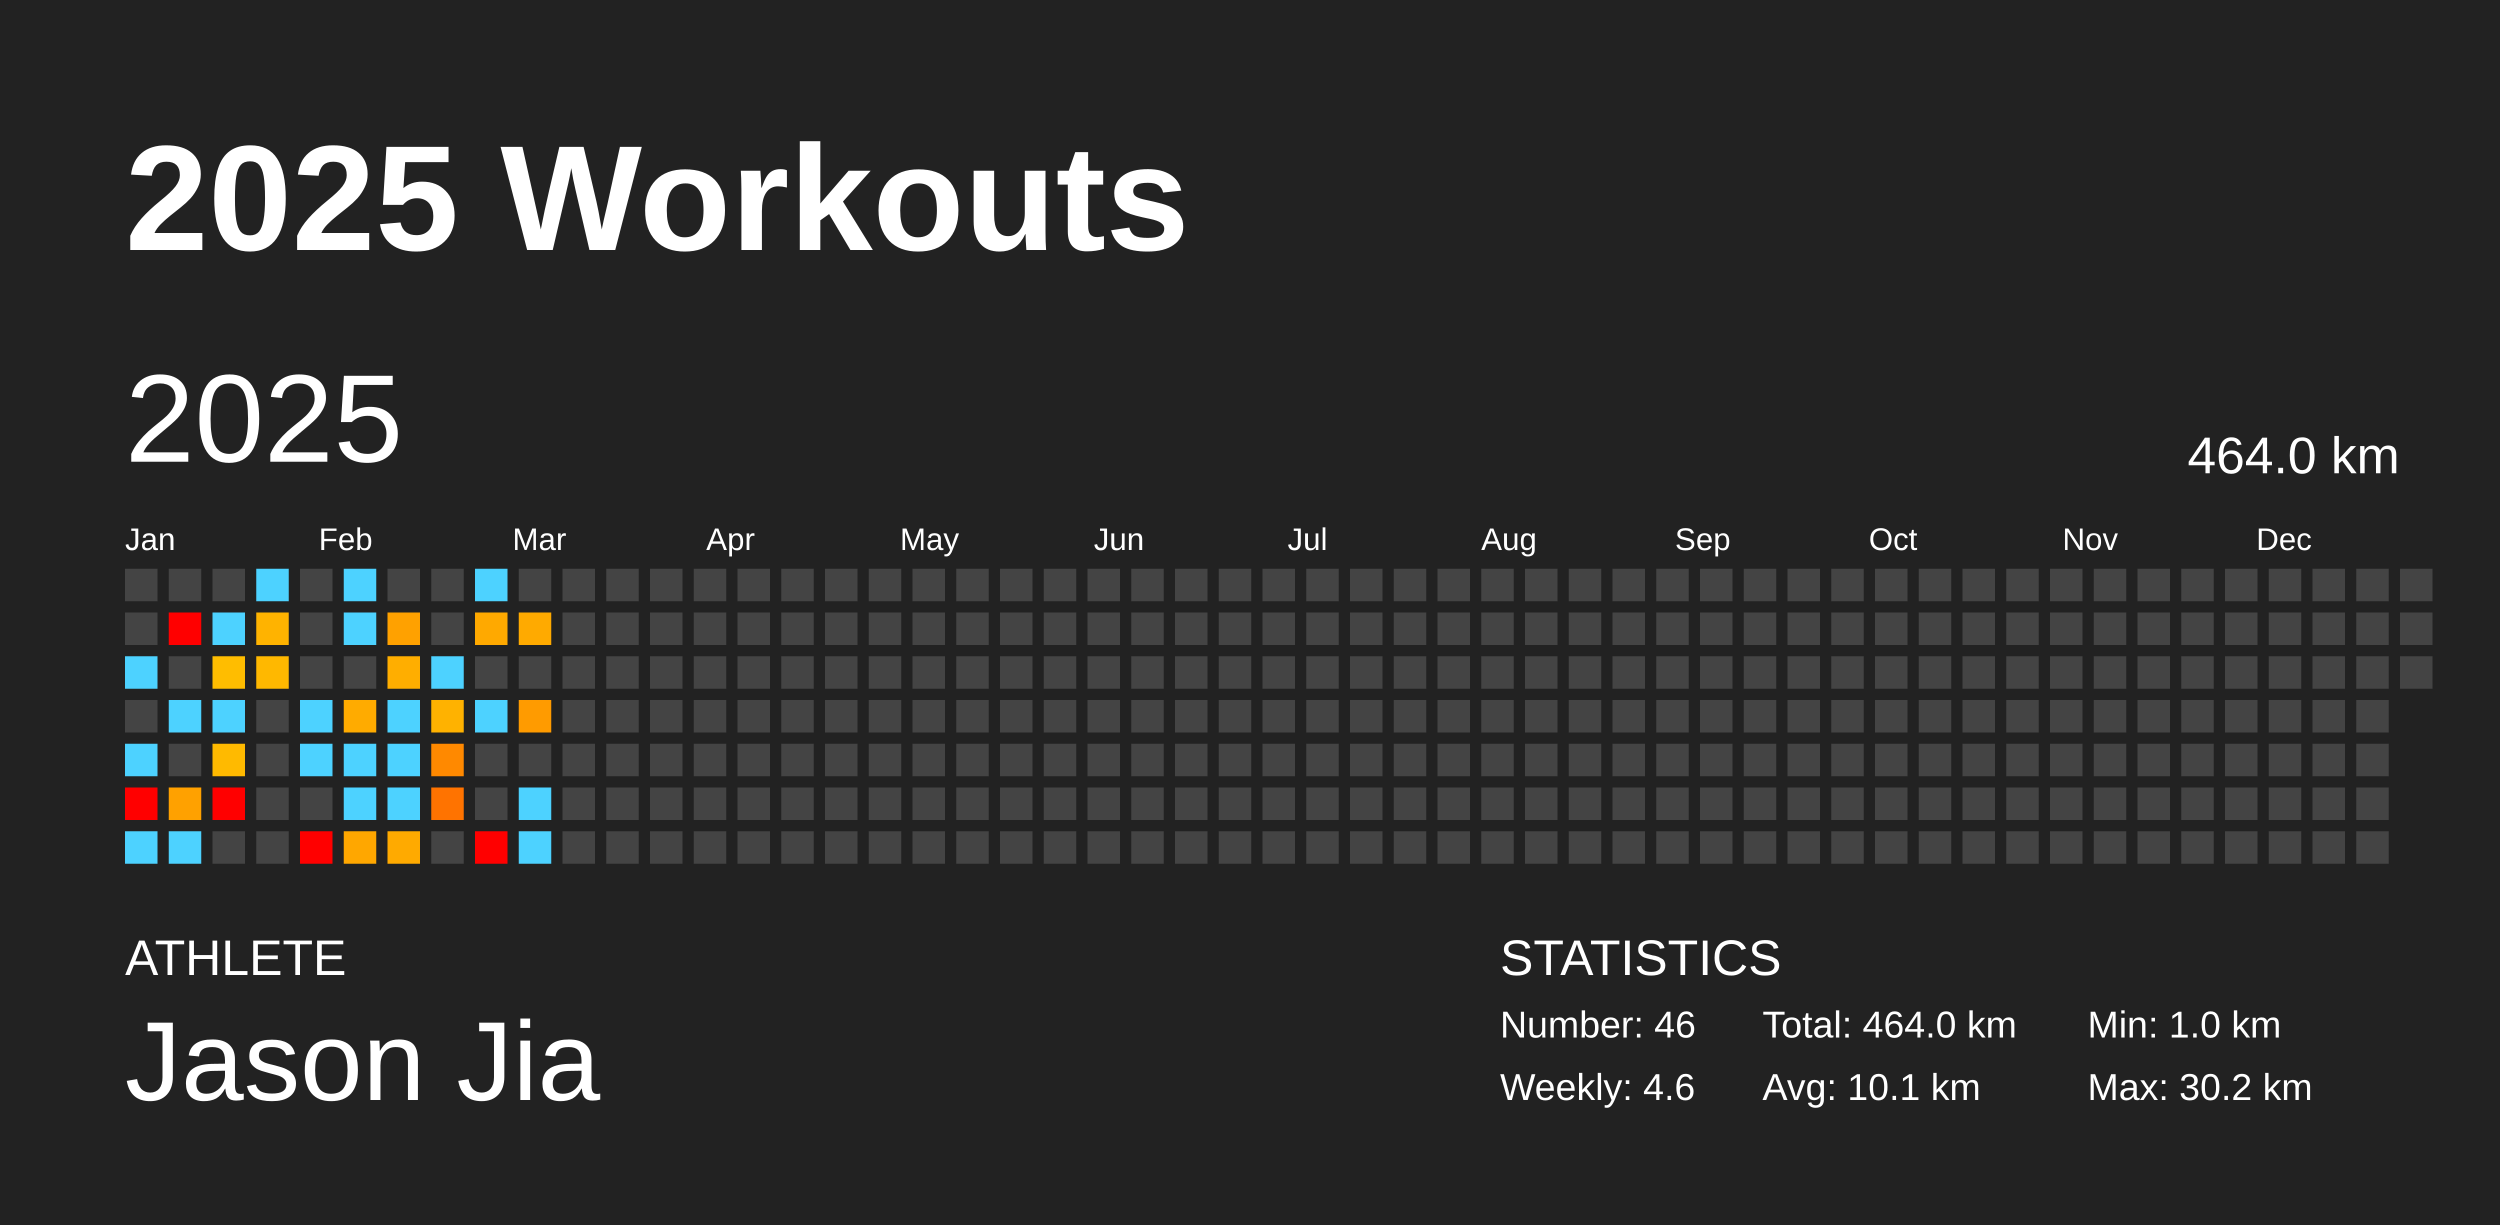
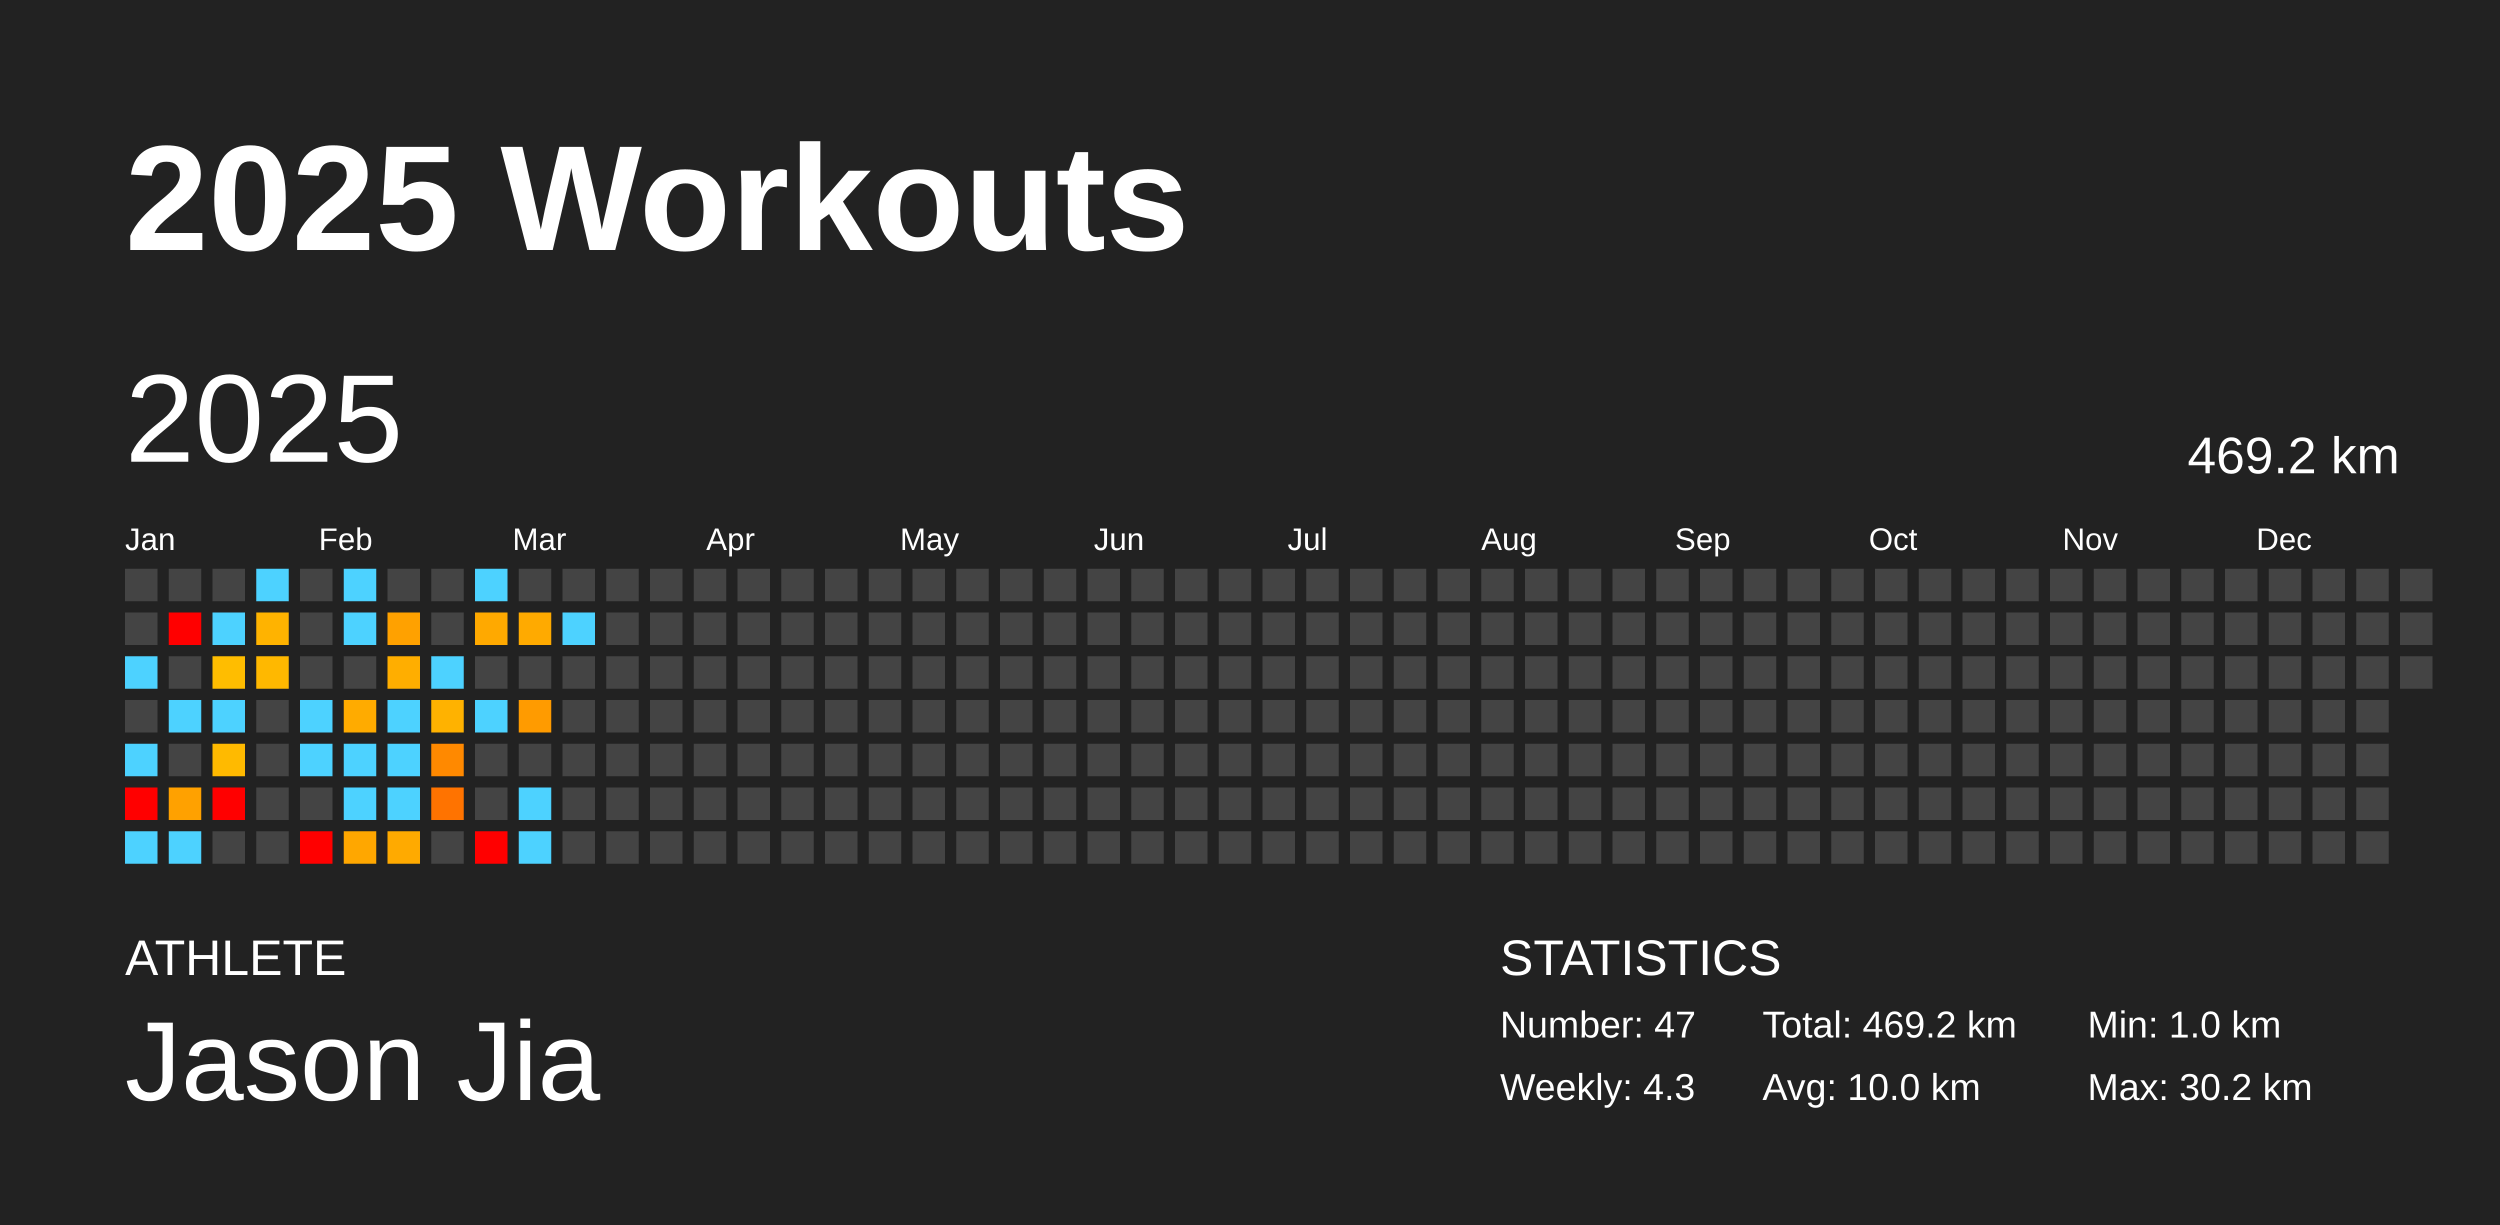
<svg xmlns="http://www.w3.org/2000/svg" baseProfile="full" height="98mm" version="1.1" viewBox="0,0,200,98" width="200mm">
  <defs />
  <rect fill="#222222" height="98" width="200" x="0" y="0" />
  <text fill="#FFFFFF" style="font-size:12px; font-family:Arial; font-weight:bold;" x="10" y="20">2025 Workouts</text>
  <text fill="#FFFFFF" style="font-size:4px; font-family:Arial" x="10" y="78">ATHLETE</text>
  <text fill="#FFFFFF" style="font-size:9px; font-family:Arial" x="10" y="88">Jason Jia</text>
  <text fill="#FFFFFF" style="font-size:4px; font-family:Arial" x="120" y="78">STATISTICS</text>
-   <text fill="#FFFFFF" style="font-size:3px; font-family:Arial" x="120" y="83">Number: 46</text>
-   <text fill="#FFFFFF" style="font-size:3px; font-family:Arial" x="120" y="88">Weekly: 4.6</text>
-   <text fill="#FFFFFF" style="font-size:3px; font-family:Arial" x="141" y="83">Total: 464.0 km</text>
-   <text fill="#FFFFFF" style="font-size:3px; font-family:Arial" x="141" y="88">Avg: 10.1 km</text>
+   <text fill="#FFFFFF" style="font-size:3px; font-family:Arial" x="120" y="83">Number: 47</text>
+   <text fill="#FFFFFF" style="font-size:3px; font-family:Arial" x="120" y="88">Weekly: 4.3</text>
+   <text fill="#FFFFFF" style="font-size:3px; font-family:Arial" x="141" y="83">Total: 469.2 km</text>
+   <text fill="#FFFFFF" style="font-size:3px; font-family:Arial" x="141" y="88">Avg: 10.0 km</text>
  <text fill="#FFFFFF" style="font-size:3px; font-family:Arial" x="167" y="83">Min: 1.0 km</text>
  <text fill="#FFFFFF" style="font-size:3px; font-family:Arial" x="167" y="88">Max: 30.2 km</text>
  <text dominant-baseline="hanging" fill="#FFFFFF" style="font-size:10.0px; font-family:Arial;" x="10" y="30">2025</text>
-   <text dominant-baseline="hanging" fill="#FFFFFF" style="font-size:4.125px; font-family:Arial;" x="175" y="35">464.0 km</text>
+   <text dominant-baseline="hanging" fill="#FFFFFF" style="font-size:4.125px; font-family:Arial;" x="175" y="35">469.2 km</text>
  <text fill="#FFFFFF" style="font-size:2.5px; font-family:Arial" x="10.0" y="44">Jan</text>
  <text fill="#FFFFFF" style="font-size:2.5px; font-family:Arial" x="25.5" y="44">Feb</text>
  <text fill="#FFFFFF" style="font-size:2.5px; font-family:Arial" x="41.0" y="44">Mar</text>
  <text fill="#FFFFFF" style="font-size:2.5px; font-family:Arial" x="56.5" y="44">Apr</text>
  <text fill="#FFFFFF" style="font-size:2.5px; font-family:Arial" x="72.0" y="44">May</text>
  <text fill="#FFFFFF" style="font-size:2.5px; font-family:Arial" x="87.5" y="44">Jun</text>
  <text fill="#FFFFFF" style="font-size:2.5px; font-family:Arial" x="103.0" y="44">Jul</text>
  <text fill="#FFFFFF" style="font-size:2.5px; font-family:Arial" x="118.5" y="44">Aug</text>
  <text fill="#FFFFFF" style="font-size:2.5px; font-family:Arial" x="134.0" y="44">Sep</text>
  <text fill="#FFFFFF" style="font-size:2.5px; font-family:Arial" x="149.5" y="44">Oct</text>
  <text fill="#FFFFFF" style="font-size:2.5px; font-family:Arial" x="165.0" y="44">Nov</text>
  <text fill="#FFFFFF" style="font-size:2.5px; font-family:Arial" x="180.5" y="44">Dec</text>
  <rect fill="#444444" height="2.6" width="2.6" x="10.0" y="45.5" />
  <rect fill="#444444" height="2.6" width="2.6" x="10.0" y="49.0" />
  <rect fill="#4dd2ff" height="2.6" width="2.6" x="10.0" y="52.5" />
  <rect fill="#444444" height="2.6" width="2.6" x="10.0" y="56.0" />
  <rect fill="#4dd2ff" height="2.6" width="2.6" x="10.0" y="59.5" />
  <rect fill="red" height="2.6" width="2.6" x="10.0" y="63.0" />
  <rect fill="#4dd2ff" height="2.6" width="2.6" x="10.0" y="66.5" />
  <rect fill="#444444" height="2.6" width="2.6" x="13.5" y="45.5" />
  <rect fill="red" height="2.6" width="2.6" x="13.5" y="49.0" />
  <rect fill="#444444" height="2.6" width="2.6" x="13.5" y="52.5" />
  <rect fill="#4dd2ff" height="2.6" width="2.6" x="13.5" y="56.0" />
  <rect fill="#444444" height="2.6" width="2.6" x="13.5" y="59.5" />
  <rect fill="#ffa100" height="2.6" width="2.6" x="13.5" y="63.0" />
  <rect fill="#4dd2ff" height="2.6" width="2.6" x="13.5" y="66.5" />
  <rect fill="#444444" height="2.6" width="2.6" x="17.0" y="45.5" />
  <rect fill="#4dd2ff" height="2.6" width="2.6" x="17.0" y="49.0" />
  <rect fill="#ffbd00" height="2.6" width="2.6" x="17.0" y="52.5" />
  <rect fill="#4dd2ff" height="2.6" width="2.6" x="17.0" y="56.0" />
  <rect fill="#ffba00" height="2.6" width="2.6" x="17.0" y="59.5" />
  <rect fill="red" height="2.6" width="2.6" x="17.0" y="63.0" />
  <rect fill="#444444" height="2.6" width="2.6" x="17.0" y="66.5" />
  <rect fill="#4dd2ff" height="2.6" width="2.6" x="20.5" y="45.5" />
  <rect fill="#ffb300" height="2.6" width="2.6" x="20.5" y="49.0" />
  <rect fill="#ffb800" height="2.6" width="2.6" x="20.5" y="52.5" />
  <rect fill="#444444" height="2.6" width="2.6" x="20.5" y="56.0" />
  <rect fill="#444444" height="2.6" width="2.6" x="20.5" y="59.5" />
  <rect fill="#444444" height="2.6" width="2.6" x="20.5" y="63.0" />
  <rect fill="#444444" height="2.6" width="2.6" x="20.5" y="66.5" />
  <rect fill="#444444" height="2.6" width="2.6" x="24.0" y="45.5" />
  <rect fill="#444444" height="2.6" width="2.6" x="24.0" y="49.0" />
  <rect fill="#444444" height="2.6" width="2.6" x="24.0" y="52.5" />
  <rect fill="#4dd2ff" height="2.6" width="2.6" x="24.0" y="56.0" />
  <rect fill="#4dd2ff" height="2.6" width="2.6" x="24.0" y="59.5" />
  <rect fill="#444444" height="2.6" width="2.6" x="24.0" y="63.0" />
  <rect fill="red" height="2.6" width="2.6" x="24.0" y="66.5" />
  <rect fill="#4dd2ff" height="2.6" width="2.6" x="27.5" y="45.5" />
  <rect fill="#4dd2ff" height="2.6" width="2.6" x="27.5" y="49.0" />
  <rect fill="#444444" height="2.6" width="2.6" x="27.5" y="52.5" />
  <rect fill="#ffab00" height="2.6" width="2.6" x="27.5" y="56.0" />
  <rect fill="#4dd2ff" height="2.6" width="2.6" x="27.5" y="59.5" />
  <rect fill="#4dd2ff" height="2.6" width="2.6" x="27.5" y="63.0" />
  <rect fill="#ffa700" height="2.6" width="2.6" x="27.5" y="66.5" />
  <rect fill="#444444" height="2.6" width="2.6" x="31.0" y="45.5" />
  <rect fill="#ffa100" height="2.6" width="2.6" x="31.0" y="49.0" />
  <rect fill="#ffae00" height="2.6" width="2.6" x="31.0" y="52.5" />
  <rect fill="#4dd2ff" height="2.6" width="2.6" x="31.0" y="56.0" />
  <rect fill="#4dd2ff" height="2.6" width="2.6" x="31.0" y="59.5" />
  <rect fill="#4dd2ff" height="2.6" width="2.6" x="31.0" y="63.0" />
  <rect fill="#ffaa00" height="2.6" width="2.6" x="31.0" y="66.5" />
  <rect fill="#444444" height="2.6" width="2.6" x="34.5" y="45.5" />
  <rect fill="#444444" height="2.6" width="2.6" x="34.5" y="49.0" />
  <rect fill="#4dd2ff" height="2.6" width="2.6" x="34.5" y="52.5" />
  <rect fill="#ffb200" height="2.6" width="2.6" x="34.5" y="56.0" />
  <rect fill="#ff8900" height="2.6" width="2.6" x="34.5" y="59.5" />
  <rect fill="#ff7300" height="2.6" width="2.6" x="34.5" y="63.0" />
  <rect fill="#444444" height="2.6" width="2.6" x="34.5" y="66.5" />
  <rect fill="#4dd2ff" height="2.6" width="2.6" x="38.0" y="45.5" />
  <rect fill="#ffa900" height="2.6" width="2.6" x="38.0" y="49.0" />
  <rect fill="#444444" height="2.6" width="2.6" x="38.0" y="52.5" />
  <rect fill="#4dd2ff" height="2.6" width="2.6" x="38.0" y="56.0" />
  <rect fill="#444444" height="2.6" width="2.6" x="38.0" y="59.5" />
  <rect fill="#444444" height="2.6" width="2.6" x="38.0" y="63.0" />
  <rect fill="red" height="2.6" width="2.6" x="38.0" y="66.5" />
  <rect fill="#444444" height="2.6" width="2.6" x="41.5" y="45.5" />
  <rect fill="#ffaa00" height="2.6" width="2.6" x="41.5" y="49.0" />
  <rect fill="#444444" height="2.6" width="2.6" x="41.5" y="52.5" />
  <rect fill="#ff9b00" height="2.6" width="2.6" x="41.5" y="56.0" />
  <rect fill="#444444" height="2.6" width="2.6" x="41.5" y="59.5" />
  <rect fill="#4dd2ff" height="2.6" width="2.6" x="41.5" y="63.0" />
  <rect fill="#4dd2ff" height="2.6" width="2.6" x="41.5" y="66.5" />
  <rect fill="#444444" height="2.6" width="2.6" x="45.0" y="45.5" />
-   <rect fill="#444444" height="2.6" width="2.6" x="45.0" y="49.0" />
+   <rect fill="#4dd2ff" height="2.6" width="2.6" x="45.0" y="49.0" />
  <rect fill="#444444" height="2.6" width="2.6" x="45.0" y="52.5" />
  <rect fill="#444444" height="2.6" width="2.6" x="45.0" y="56.0" />
  <rect fill="#444444" height="2.6" width="2.6" x="45.0" y="59.5" />
  <rect fill="#444444" height="2.6" width="2.6" x="45.0" y="63.0" />
  <rect fill="#444444" height="2.6" width="2.6" x="45.0" y="66.5" />
  <rect fill="#444444" height="2.6" width="2.6" x="48.5" y="45.5" />
  <rect fill="#444444" height="2.6" width="2.6" x="48.5" y="49.0" />
  <rect fill="#444444" height="2.6" width="2.6" x="48.5" y="52.5" />
  <rect fill="#444444" height="2.6" width="2.6" x="48.5" y="56.0" />
  <rect fill="#444444" height="2.6" width="2.6" x="48.5" y="59.5" />
  <rect fill="#444444" height="2.6" width="2.6" x="48.5" y="63.0" />
  <rect fill="#444444" height="2.6" width="2.6" x="48.5" y="66.5" />
  <rect fill="#444444" height="2.6" width="2.6" x="52.0" y="45.5" />
  <rect fill="#444444" height="2.6" width="2.6" x="52.0" y="49.0" />
  <rect fill="#444444" height="2.6" width="2.6" x="52.0" y="52.5" />
  <rect fill="#444444" height="2.6" width="2.6" x="52.0" y="56.0" />
  <rect fill="#444444" height="2.6" width="2.6" x="52.0" y="59.5" />
  <rect fill="#444444" height="2.6" width="2.6" x="52.0" y="63.0" />
  <rect fill="#444444" height="2.6" width="2.6" x="52.0" y="66.5" />
  <rect fill="#444444" height="2.6" width="2.6" x="55.5" y="45.5" />
  <rect fill="#444444" height="2.6" width="2.6" x="55.5" y="49.0" />
  <rect fill="#444444" height="2.6" width="2.6" x="55.5" y="52.5" />
  <rect fill="#444444" height="2.6" width="2.6" x="55.5" y="56.0" />
  <rect fill="#444444" height="2.6" width="2.6" x="55.5" y="59.5" />
  <rect fill="#444444" height="2.6" width="2.6" x="55.5" y="63.0" />
  <rect fill="#444444" height="2.6" width="2.6" x="55.5" y="66.5" />
  <rect fill="#444444" height="2.6" width="2.6" x="59.0" y="45.5" />
  <rect fill="#444444" height="2.6" width="2.6" x="59.0" y="49.0" />
  <rect fill="#444444" height="2.6" width="2.6" x="59.0" y="52.5" />
  <rect fill="#444444" height="2.6" width="2.6" x="59.0" y="56.0" />
  <rect fill="#444444" height="2.6" width="2.6" x="59.0" y="59.5" />
  <rect fill="#444444" height="2.6" width="2.6" x="59.0" y="63.0" />
  <rect fill="#444444" height="2.6" width="2.6" x="59.0" y="66.5" />
  <rect fill="#444444" height="2.6" width="2.6" x="62.5" y="45.5" />
  <rect fill="#444444" height="2.6" width="2.6" x="62.5" y="49.0" />
  <rect fill="#444444" height="2.6" width="2.6" x="62.5" y="52.5" />
  <rect fill="#444444" height="2.6" width="2.6" x="62.5" y="56.0" />
  <rect fill="#444444" height="2.6" width="2.6" x="62.5" y="59.5" />
  <rect fill="#444444" height="2.6" width="2.6" x="62.5" y="63.0" />
  <rect fill="#444444" height="2.6" width="2.6" x="62.5" y="66.5" />
  <rect fill="#444444" height="2.6" width="2.6" x="66.0" y="45.5" />
  <rect fill="#444444" height="2.6" width="2.6" x="66.0" y="49.0" />
  <rect fill="#444444" height="2.6" width="2.6" x="66.0" y="52.5" />
  <rect fill="#444444" height="2.6" width="2.6" x="66.0" y="56.0" />
  <rect fill="#444444" height="2.6" width="2.6" x="66.0" y="59.5" />
  <rect fill="#444444" height="2.6" width="2.6" x="66.0" y="63.0" />
  <rect fill="#444444" height="2.6" width="2.6" x="66.0" y="66.5" />
  <rect fill="#444444" height="2.6" width="2.6" x="69.5" y="45.5" />
  <rect fill="#444444" height="2.6" width="2.6" x="69.5" y="49.0" />
  <rect fill="#444444" height="2.6" width="2.6" x="69.5" y="52.5" />
  <rect fill="#444444" height="2.6" width="2.6" x="69.5" y="56.0" />
  <rect fill="#444444" height="2.6" width="2.6" x="69.5" y="59.5" />
  <rect fill="#444444" height="2.6" width="2.6" x="69.5" y="63.0" />
  <rect fill="#444444" height="2.6" width="2.6" x="69.5" y="66.5" />
  <rect fill="#444444" height="2.6" width="2.6" x="73.0" y="45.5" />
  <rect fill="#444444" height="2.6" width="2.6" x="73.0" y="49.0" />
  <rect fill="#444444" height="2.6" width="2.6" x="73.0" y="52.5" />
  <rect fill="#444444" height="2.6" width="2.6" x="73.0" y="56.0" />
  <rect fill="#444444" height="2.6" width="2.6" x="73.0" y="59.5" />
  <rect fill="#444444" height="2.6" width="2.6" x="73.0" y="63.0" />
  <rect fill="#444444" height="2.6" width="2.6" x="73.0" y="66.5" />
  <rect fill="#444444" height="2.6" width="2.6" x="76.5" y="45.5" />
  <rect fill="#444444" height="2.6" width="2.6" x="76.5" y="49.0" />
  <rect fill="#444444" height="2.6" width="2.6" x="76.5" y="52.5" />
  <rect fill="#444444" height="2.6" width="2.6" x="76.5" y="56.0" />
  <rect fill="#444444" height="2.6" width="2.6" x="76.5" y="59.5" />
  <rect fill="#444444" height="2.6" width="2.6" x="76.5" y="63.0" />
  <rect fill="#444444" height="2.6" width="2.6" x="76.5" y="66.5" />
  <rect fill="#444444" height="2.6" width="2.6" x="80.0" y="45.5" />
  <rect fill="#444444" height="2.6" width="2.6" x="80.0" y="49.0" />
  <rect fill="#444444" height="2.6" width="2.6" x="80.0" y="52.5" />
  <rect fill="#444444" height="2.6" width="2.6" x="80.0" y="56.0" />
  <rect fill="#444444" height="2.6" width="2.6" x="80.0" y="59.5" />
  <rect fill="#444444" height="2.6" width="2.6" x="80.0" y="63.0" />
  <rect fill="#444444" height="2.6" width="2.6" x="80.0" y="66.5" />
  <rect fill="#444444" height="2.6" width="2.6" x="83.5" y="45.5" />
  <rect fill="#444444" height="2.6" width="2.6" x="83.5" y="49.0" />
  <rect fill="#444444" height="2.6" width="2.6" x="83.5" y="52.5" />
  <rect fill="#444444" height="2.6" width="2.6" x="83.5" y="56.0" />
  <rect fill="#444444" height="2.6" width="2.6" x="83.5" y="59.5" />
  <rect fill="#444444" height="2.6" width="2.6" x="83.5" y="63.0" />
  <rect fill="#444444" height="2.6" width="2.6" x="83.5" y="66.5" />
  <rect fill="#444444" height="2.6" width="2.6" x="87.0" y="45.5" />
  <rect fill="#444444" height="2.6" width="2.6" x="87.0" y="49.0" />
  <rect fill="#444444" height="2.6" width="2.6" x="87.0" y="52.5" />
  <rect fill="#444444" height="2.6" width="2.6" x="87.0" y="56.0" />
  <rect fill="#444444" height="2.6" width="2.6" x="87.0" y="59.5" />
  <rect fill="#444444" height="2.6" width="2.6" x="87.0" y="63.0" />
  <rect fill="#444444" height="2.6" width="2.6" x="87.0" y="66.5" />
  <rect fill="#444444" height="2.6" width="2.6" x="90.5" y="45.5" />
  <rect fill="#444444" height="2.6" width="2.6" x="90.5" y="49.0" />
  <rect fill="#444444" height="2.6" width="2.6" x="90.5" y="52.5" />
  <rect fill="#444444" height="2.6" width="2.6" x="90.5" y="56.0" />
  <rect fill="#444444" height="2.6" width="2.6" x="90.5" y="59.5" />
  <rect fill="#444444" height="2.6" width="2.6" x="90.5" y="63.0" />
  <rect fill="#444444" height="2.6" width="2.6" x="90.5" y="66.5" />
  <rect fill="#444444" height="2.6" width="2.6" x="94.0" y="45.5" />
  <rect fill="#444444" height="2.6" width="2.6" x="94.0" y="49.0" />
  <rect fill="#444444" height="2.6" width="2.6" x="94.0" y="52.5" />
  <rect fill="#444444" height="2.6" width="2.6" x="94.0" y="56.0" />
  <rect fill="#444444" height="2.6" width="2.6" x="94.0" y="59.5" />
  <rect fill="#444444" height="2.6" width="2.6" x="94.0" y="63.0" />
  <rect fill="#444444" height="2.6" width="2.6" x="94.0" y="66.5" />
  <rect fill="#444444" height="2.6" width="2.6" x="97.5" y="45.5" />
  <rect fill="#444444" height="2.6" width="2.6" x="97.5" y="49.0" />
  <rect fill="#444444" height="2.6" width="2.6" x="97.5" y="52.5" />
  <rect fill="#444444" height="2.6" width="2.6" x="97.5" y="56.0" />
  <rect fill="#444444" height="2.6" width="2.6" x="97.5" y="59.5" />
  <rect fill="#444444" height="2.6" width="2.6" x="97.5" y="63.0" />
  <rect fill="#444444" height="2.6" width="2.6" x="97.5" y="66.5" />
  <rect fill="#444444" height="2.6" width="2.6" x="101.0" y="45.5" />
  <rect fill="#444444" height="2.6" width="2.6" x="101.0" y="49.0" />
  <rect fill="#444444" height="2.6" width="2.6" x="101.0" y="52.5" />
  <rect fill="#444444" height="2.6" width="2.6" x="101.0" y="56.0" />
  <rect fill="#444444" height="2.6" width="2.6" x="101.0" y="59.5" />
  <rect fill="#444444" height="2.6" width="2.6" x="101.0" y="63.0" />
  <rect fill="#444444" height="2.6" width="2.6" x="101.0" y="66.5" />
  <rect fill="#444444" height="2.6" width="2.6" x="104.5" y="45.5" />
  <rect fill="#444444" height="2.6" width="2.6" x="104.5" y="49.0" />
  <rect fill="#444444" height="2.6" width="2.6" x="104.5" y="52.5" />
  <rect fill="#444444" height="2.6" width="2.6" x="104.5" y="56.0" />
  <rect fill="#444444" height="2.6" width="2.6" x="104.5" y="59.5" />
  <rect fill="#444444" height="2.6" width="2.6" x="104.5" y="63.0" />
  <rect fill="#444444" height="2.6" width="2.6" x="104.5" y="66.5" />
  <rect fill="#444444" height="2.6" width="2.6" x="108.0" y="45.5" />
  <rect fill="#444444" height="2.6" width="2.6" x="108.0" y="49.0" />
  <rect fill="#444444" height="2.6" width="2.6" x="108.0" y="52.5" />
  <rect fill="#444444" height="2.6" width="2.6" x="108.0" y="56.0" />
  <rect fill="#444444" height="2.6" width="2.6" x="108.0" y="59.5" />
  <rect fill="#444444" height="2.6" width="2.6" x="108.0" y="63.0" />
  <rect fill="#444444" height="2.6" width="2.6" x="108.0" y="66.5" />
  <rect fill="#444444" height="2.6" width="2.6" x="111.5" y="45.5" />
  <rect fill="#444444" height="2.6" width="2.6" x="111.5" y="49.0" />
  <rect fill="#444444" height="2.6" width="2.6" x="111.5" y="52.5" />
  <rect fill="#444444" height="2.6" width="2.6" x="111.5" y="56.0" />
  <rect fill="#444444" height="2.6" width="2.6" x="111.5" y="59.5" />
  <rect fill="#444444" height="2.6" width="2.6" x="111.5" y="63.0" />
  <rect fill="#444444" height="2.6" width="2.6" x="111.5" y="66.5" />
  <rect fill="#444444" height="2.6" width="2.6" x="115.0" y="45.5" />
  <rect fill="#444444" height="2.6" width="2.6" x="115.0" y="49.0" />
  <rect fill="#444444" height="2.6" width="2.6" x="115.0" y="52.5" />
  <rect fill="#444444" height="2.6" width="2.6" x="115.0" y="56.0" />
  <rect fill="#444444" height="2.6" width="2.6" x="115.0" y="59.5" />
  <rect fill="#444444" height="2.6" width="2.6" x="115.0" y="63.0" />
  <rect fill="#444444" height="2.6" width="2.6" x="115.0" y="66.5" />
  <rect fill="#444444" height="2.6" width="2.6" x="118.5" y="45.5" />
  <rect fill="#444444" height="2.6" width="2.6" x="118.5" y="49.0" />
  <rect fill="#444444" height="2.6" width="2.6" x="118.5" y="52.5" />
  <rect fill="#444444" height="2.6" width="2.6" x="118.5" y="56.0" />
  <rect fill="#444444" height="2.6" width="2.6" x="118.5" y="59.5" />
  <rect fill="#444444" height="2.6" width="2.6" x="118.5" y="63.0" />
  <rect fill="#444444" height="2.6" width="2.6" x="118.5" y="66.5" />
  <rect fill="#444444" height="2.6" width="2.6" x="122.0" y="45.5" />
  <rect fill="#444444" height="2.6" width="2.6" x="122.0" y="49.0" />
  <rect fill="#444444" height="2.6" width="2.6" x="122.0" y="52.5" />
  <rect fill="#444444" height="2.6" width="2.6" x="122.0" y="56.0" />
  <rect fill="#444444" height="2.6" width="2.6" x="122.0" y="59.5" />
  <rect fill="#444444" height="2.6" width="2.6" x="122.0" y="63.0" />
  <rect fill="#444444" height="2.6" width="2.6" x="122.0" y="66.5" />
  <rect fill="#444444" height="2.6" width="2.6" x="125.5" y="45.5" />
  <rect fill="#444444" height="2.6" width="2.6" x="125.5" y="49.0" />
  <rect fill="#444444" height="2.6" width="2.6" x="125.5" y="52.5" />
  <rect fill="#444444" height="2.6" width="2.6" x="125.5" y="56.0" />
  <rect fill="#444444" height="2.6" width="2.6" x="125.5" y="59.5" />
  <rect fill="#444444" height="2.6" width="2.6" x="125.5" y="63.0" />
  <rect fill="#444444" height="2.6" width="2.6" x="125.5" y="66.5" />
  <rect fill="#444444" height="2.6" width="2.6" x="129.0" y="45.5" />
  <rect fill="#444444" height="2.6" width="2.6" x="129.0" y="49.0" />
  <rect fill="#444444" height="2.6" width="2.6" x="129.0" y="52.5" />
  <rect fill="#444444" height="2.6" width="2.6" x="129.0" y="56.0" />
  <rect fill="#444444" height="2.6" width="2.6" x="129.0" y="59.5" />
  <rect fill="#444444" height="2.6" width="2.6" x="129.0" y="63.0" />
  <rect fill="#444444" height="2.6" width="2.6" x="129.0" y="66.5" />
  <rect fill="#444444" height="2.6" width="2.6" x="132.5" y="45.5" />
  <rect fill="#444444" height="2.6" width="2.6" x="132.5" y="49.0" />
  <rect fill="#444444" height="2.6" width="2.6" x="132.5" y="52.5" />
  <rect fill="#444444" height="2.6" width="2.6" x="132.5" y="56.0" />
  <rect fill="#444444" height="2.6" width="2.6" x="132.5" y="59.5" />
  <rect fill="#444444" height="2.6" width="2.6" x="132.5" y="63.0" />
  <rect fill="#444444" height="2.6" width="2.6" x="132.5" y="66.5" />
  <rect fill="#444444" height="2.6" width="2.6" x="136.0" y="45.5" />
  <rect fill="#444444" height="2.6" width="2.6" x="136.0" y="49.0" />
  <rect fill="#444444" height="2.6" width="2.6" x="136.0" y="52.5" />
  <rect fill="#444444" height="2.6" width="2.6" x="136.0" y="56.0" />
  <rect fill="#444444" height="2.6" width="2.6" x="136.0" y="59.5" />
  <rect fill="#444444" height="2.6" width="2.6" x="136.0" y="63.0" />
  <rect fill="#444444" height="2.6" width="2.6" x="136.0" y="66.5" />
  <rect fill="#444444" height="2.6" width="2.6" x="139.5" y="45.5" />
  <rect fill="#444444" height="2.6" width="2.6" x="139.5" y="49.0" />
  <rect fill="#444444" height="2.6" width="2.6" x="139.5" y="52.5" />
  <rect fill="#444444" height="2.6" width="2.6" x="139.5" y="56.0" />
  <rect fill="#444444" height="2.6" width="2.6" x="139.5" y="59.5" />
  <rect fill="#444444" height="2.6" width="2.6" x="139.5" y="63.0" />
  <rect fill="#444444" height="2.6" width="2.6" x="139.5" y="66.5" />
  <rect fill="#444444" height="2.6" width="2.6" x="143.0" y="45.5" />
  <rect fill="#444444" height="2.6" width="2.6" x="143.0" y="49.0" />
  <rect fill="#444444" height="2.6" width="2.6" x="143.0" y="52.5" />
  <rect fill="#444444" height="2.6" width="2.6" x="143.0" y="56.0" />
  <rect fill="#444444" height="2.6" width="2.6" x="143.0" y="59.5" />
  <rect fill="#444444" height="2.6" width="2.6" x="143.0" y="63.0" />
  <rect fill="#444444" height="2.6" width="2.6" x="143.0" y="66.5" />
  <rect fill="#444444" height="2.6" width="2.6" x="146.5" y="45.5" />
  <rect fill="#444444" height="2.6" width="2.6" x="146.5" y="49.0" />
  <rect fill="#444444" height="2.6" width="2.6" x="146.5" y="52.5" />
  <rect fill="#444444" height="2.6" width="2.6" x="146.5" y="56.0" />
  <rect fill="#444444" height="2.6" width="2.6" x="146.5" y="59.5" />
  <rect fill="#444444" height="2.6" width="2.6" x="146.5" y="63.0" />
  <rect fill="#444444" height="2.6" width="2.6" x="146.5" y="66.5" />
  <rect fill="#444444" height="2.6" width="2.6" x="150.0" y="45.5" />
  <rect fill="#444444" height="2.6" width="2.6" x="150.0" y="49.0" />
  <rect fill="#444444" height="2.6" width="2.6" x="150.0" y="52.5" />
  <rect fill="#444444" height="2.6" width="2.6" x="150.0" y="56.0" />
  <rect fill="#444444" height="2.6" width="2.6" x="150.0" y="59.5" />
  <rect fill="#444444" height="2.6" width="2.6" x="150.0" y="63.0" />
  <rect fill="#444444" height="2.6" width="2.6" x="150.0" y="66.5" />
  <rect fill="#444444" height="2.6" width="2.6" x="153.5" y="45.5" />
  <rect fill="#444444" height="2.6" width="2.6" x="153.5" y="49.0" />
  <rect fill="#444444" height="2.6" width="2.6" x="153.5" y="52.5" />
  <rect fill="#444444" height="2.6" width="2.6" x="153.5" y="56.0" />
  <rect fill="#444444" height="2.6" width="2.6" x="153.5" y="59.5" />
  <rect fill="#444444" height="2.6" width="2.6" x="153.5" y="63.0" />
  <rect fill="#444444" height="2.6" width="2.6" x="153.5" y="66.5" />
  <rect fill="#444444" height="2.6" width="2.6" x="157.0" y="45.5" />
  <rect fill="#444444" height="2.6" width="2.6" x="157.0" y="49.0" />
  <rect fill="#444444" height="2.6" width="2.6" x="157.0" y="52.5" />
  <rect fill="#444444" height="2.6" width="2.6" x="157.0" y="56.0" />
  <rect fill="#444444" height="2.6" width="2.6" x="157.0" y="59.5" />
  <rect fill="#444444" height="2.6" width="2.6" x="157.0" y="63.0" />
  <rect fill="#444444" height="2.6" width="2.6" x="157.0" y="66.5" />
  <rect fill="#444444" height="2.6" width="2.6" x="160.5" y="45.5" />
  <rect fill="#444444" height="2.6" width="2.6" x="160.5" y="49.0" />
  <rect fill="#444444" height="2.6" width="2.6" x="160.5" y="52.5" />
  <rect fill="#444444" height="2.6" width="2.6" x="160.5" y="56.0" />
  <rect fill="#444444" height="2.6" width="2.6" x="160.5" y="59.5" />
  <rect fill="#444444" height="2.6" width="2.6" x="160.5" y="63.0" />
  <rect fill="#444444" height="2.6" width="2.6" x="160.5" y="66.5" />
  <rect fill="#444444" height="2.6" width="2.6" x="164.0" y="45.5" />
  <rect fill="#444444" height="2.6" width="2.6" x="164.0" y="49.0" />
  <rect fill="#444444" height="2.6" width="2.6" x="164.0" y="52.5" />
  <rect fill="#444444" height="2.6" width="2.6" x="164.0" y="56.0" />
  <rect fill="#444444" height="2.6" width="2.6" x="164.0" y="59.5" />
  <rect fill="#444444" height="2.6" width="2.6" x="164.0" y="63.0" />
  <rect fill="#444444" height="2.6" width="2.6" x="164.0" y="66.5" />
  <rect fill="#444444" height="2.6" width="2.6" x="167.5" y="45.5" />
  <rect fill="#444444" height="2.6" width="2.6" x="167.5" y="49.0" />
  <rect fill="#444444" height="2.6" width="2.6" x="167.5" y="52.5" />
  <rect fill="#444444" height="2.6" width="2.6" x="167.5" y="56.0" />
  <rect fill="#444444" height="2.6" width="2.6" x="167.5" y="59.5" />
  <rect fill="#444444" height="2.6" width="2.6" x="167.5" y="63.0" />
  <rect fill="#444444" height="2.6" width="2.6" x="167.5" y="66.5" />
  <rect fill="#444444" height="2.6" width="2.6" x="171.0" y="45.5" />
  <rect fill="#444444" height="2.6" width="2.6" x="171.0" y="49.0" />
  <rect fill="#444444" height="2.6" width="2.6" x="171.0" y="52.5" />
  <rect fill="#444444" height="2.6" width="2.6" x="171.0" y="56.0" />
  <rect fill="#444444" height="2.6" width="2.6" x="171.0" y="59.5" />
  <rect fill="#444444" height="2.6" width="2.6" x="171.0" y="63.0" />
  <rect fill="#444444" height="2.6" width="2.6" x="171.0" y="66.5" />
  <rect fill="#444444" height="2.6" width="2.6" x="174.5" y="45.5" />
  <rect fill="#444444" height="2.6" width="2.6" x="174.5" y="49.0" />
  <rect fill="#444444" height="2.6" width="2.6" x="174.5" y="52.5" />
  <rect fill="#444444" height="2.6" width="2.6" x="174.5" y="56.0" />
  <rect fill="#444444" height="2.6" width="2.6" x="174.5" y="59.5" />
  <rect fill="#444444" height="2.6" width="2.6" x="174.5" y="63.0" />
  <rect fill="#444444" height="2.6" width="2.6" x="174.5" y="66.5" />
  <rect fill="#444444" height="2.6" width="2.6" x="178.0" y="45.5" />
  <rect fill="#444444" height="2.6" width="2.6" x="178.0" y="49.0" />
  <rect fill="#444444" height="2.6" width="2.6" x="178.0" y="52.5" />
  <rect fill="#444444" height="2.6" width="2.6" x="178.0" y="56.0" />
  <rect fill="#444444" height="2.6" width="2.6" x="178.0" y="59.5" />
  <rect fill="#444444" height="2.6" width="2.6" x="178.0" y="63.0" />
  <rect fill="#444444" height="2.6" width="2.6" x="178.0" y="66.5" />
  <rect fill="#444444" height="2.6" width="2.6" x="181.5" y="45.5" />
  <rect fill="#444444" height="2.6" width="2.6" x="181.5" y="49.0" />
  <rect fill="#444444" height="2.6" width="2.6" x="181.5" y="52.5" />
  <rect fill="#444444" height="2.6" width="2.6" x="181.5" y="56.0" />
  <rect fill="#444444" height="2.6" width="2.6" x="181.5" y="59.5" />
  <rect fill="#444444" height="2.6" width="2.6" x="181.5" y="63.0" />
  <rect fill="#444444" height="2.6" width="2.6" x="181.5" y="66.5" />
  <rect fill="#444444" height="2.6" width="2.6" x="185.0" y="45.5" />
  <rect fill="#444444" height="2.6" width="2.6" x="185.0" y="49.0" />
  <rect fill="#444444" height="2.6" width="2.6" x="185.0" y="52.5" />
  <rect fill="#444444" height="2.6" width="2.6" x="185.0" y="56.0" />
  <rect fill="#444444" height="2.6" width="2.6" x="185.0" y="59.5" />
  <rect fill="#444444" height="2.6" width="2.6" x="185.0" y="63.0" />
  <rect fill="#444444" height="2.6" width="2.6" x="185.0" y="66.5" />
  <rect fill="#444444" height="2.6" width="2.6" x="188.5" y="45.5" />
  <rect fill="#444444" height="2.6" width="2.6" x="188.5" y="49.0" />
  <rect fill="#444444" height="2.6" width="2.6" x="188.5" y="52.5" />
  <rect fill="#444444" height="2.6" width="2.6" x="188.5" y="56.0" />
  <rect fill="#444444" height="2.6" width="2.6" x="188.5" y="59.5" />
  <rect fill="#444444" height="2.6" width="2.6" x="188.5" y="63.0" />
  <rect fill="#444444" height="2.6" width="2.6" x="188.5" y="66.5" />
  <rect fill="#444444" height="2.6" width="2.6" x="192.0" y="45.5" />
  <rect fill="#444444" height="2.6" width="2.6" x="192.0" y="49.0" />
  <rect fill="#444444" height="2.6" width="2.6" x="192.0" y="52.5" />
</svg>
